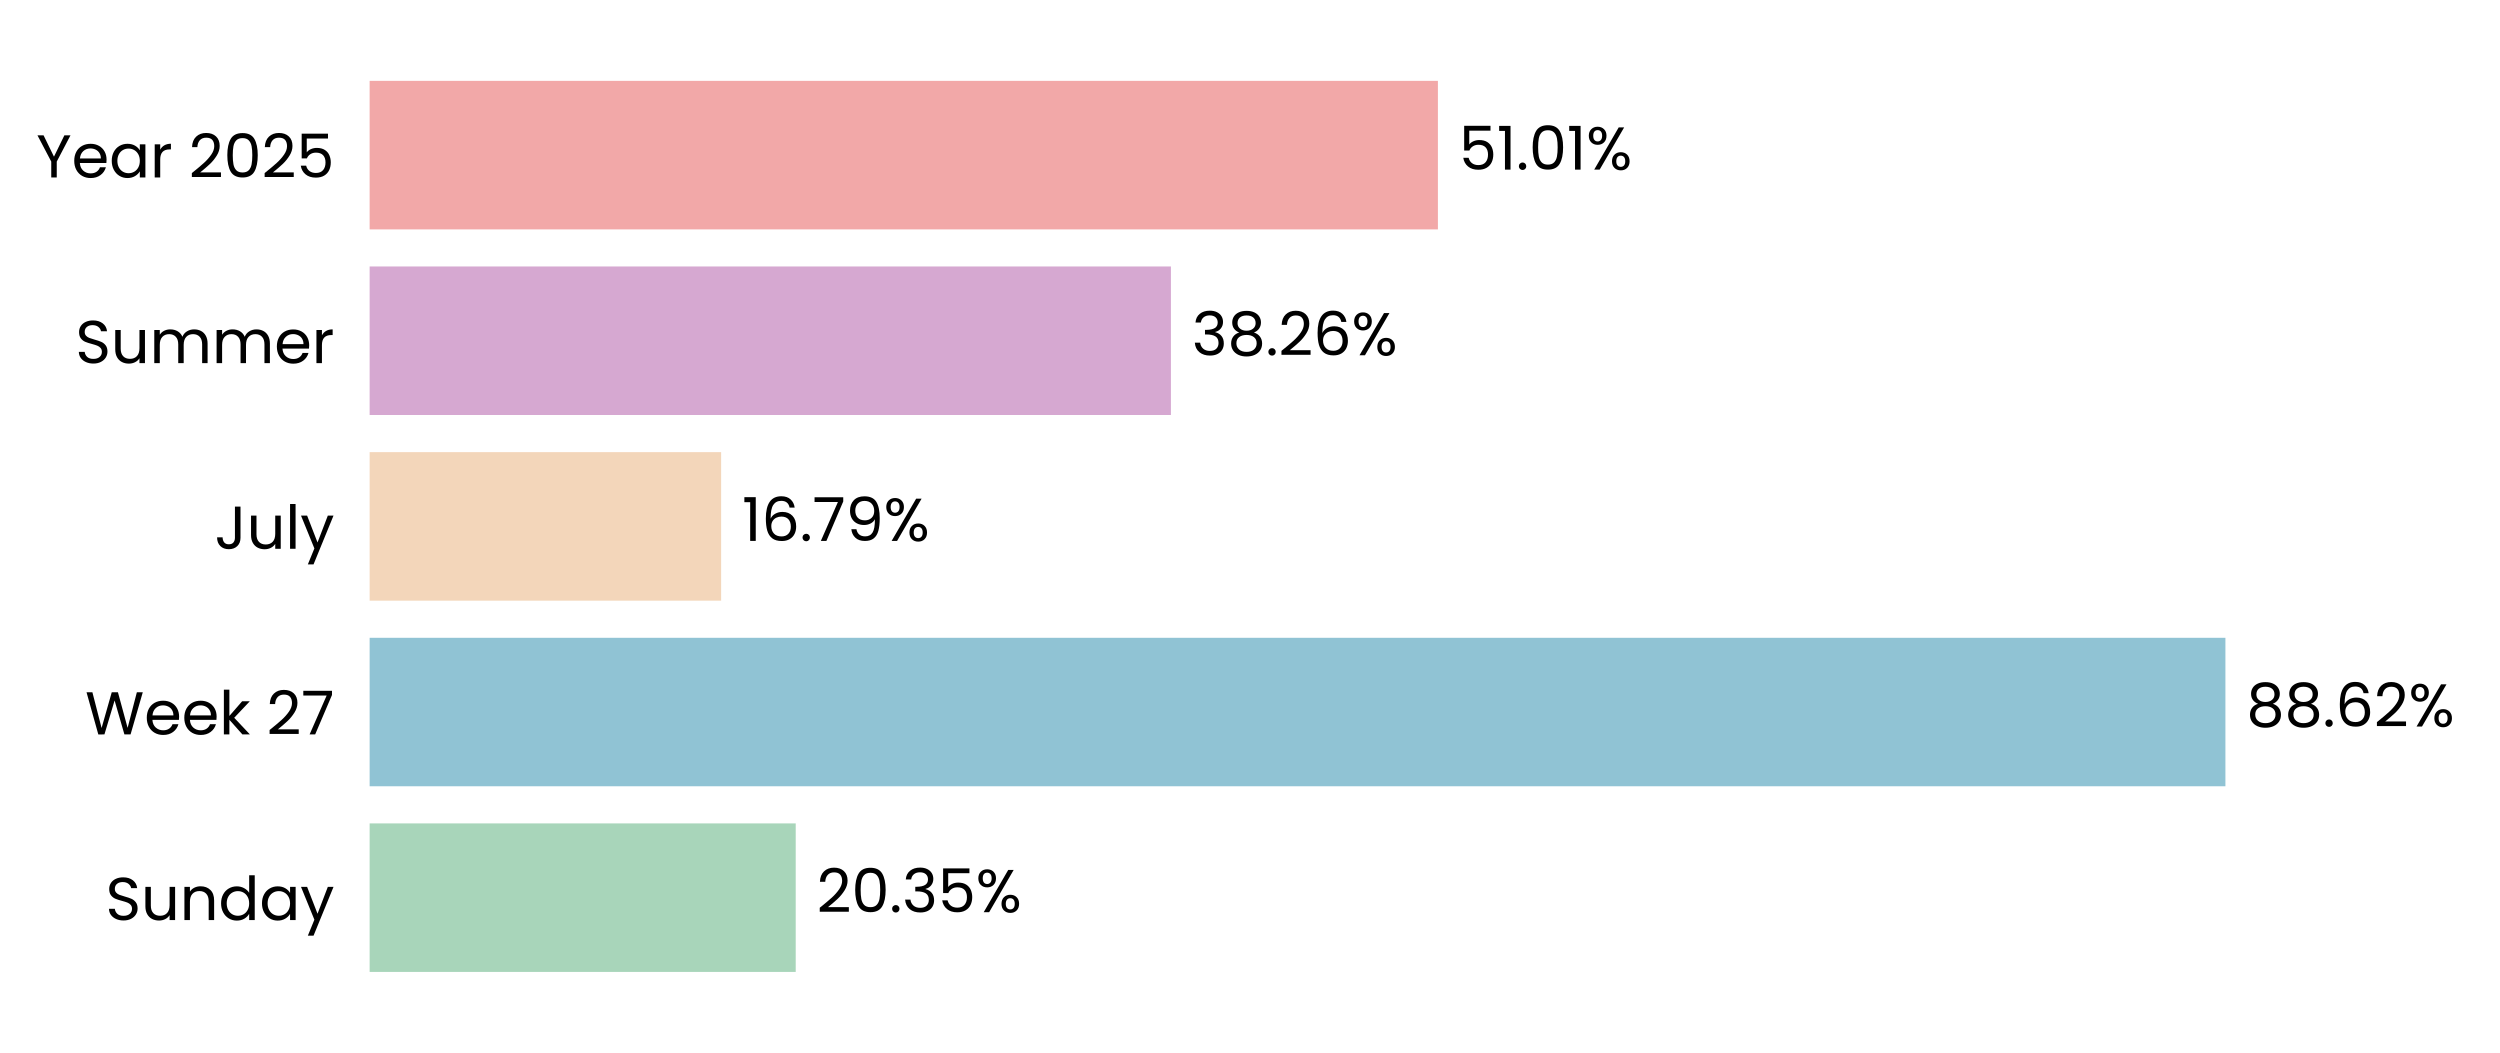
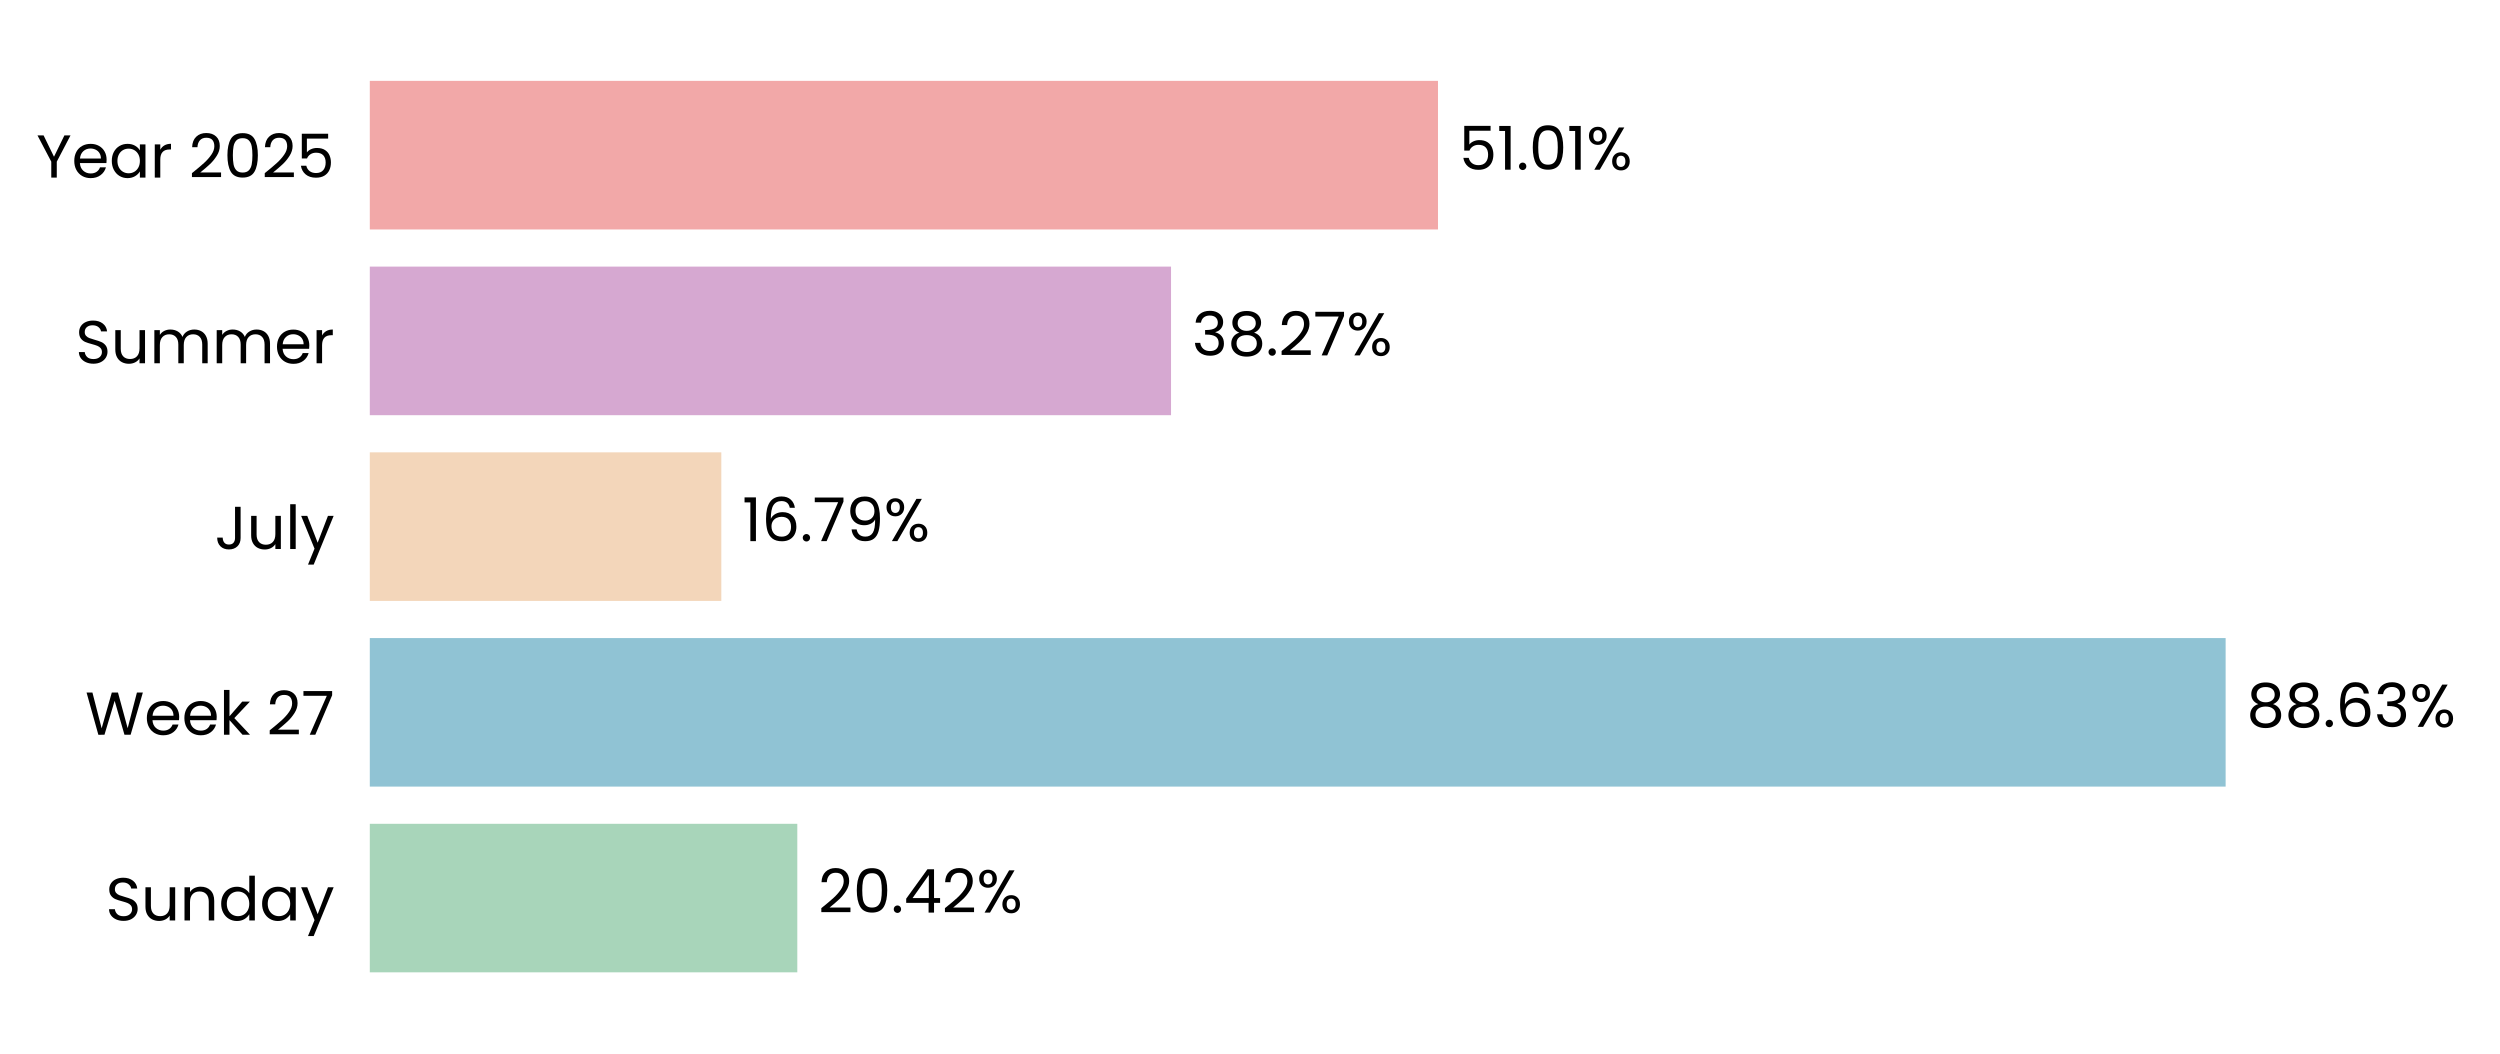
- <svg xmlns="http://www.w3.org/2000/svg" xmlns:xlink="http://www.w3.org/1999/xlink" width="495.832pt" height="208.8pt" viewBox="0 0 495.832 208.8" version="1.1">
+ <svg xmlns="http://www.w3.org/2000/svg" xmlns:xlink="http://www.w3.org/1999/xlink" width="495.613pt" height="208.8pt" viewBox="0 0 495.613 208.8" version="1.1">
  <defs>
    <style type="text/css">*{stroke-linejoin: round; stroke-linecap: butt}</style>
  </defs>
  <g id="figure_1">
    <g id="patch_1">
-       <path d="M 0 208.8  L 495.832 208.8  L 495.832 0  L 0 0  L 0 208.8  z " style="fill: none" />
+       <path d="M 0 208.8  L 495.613 208.8  L 495.613 0  L 0 0  L 0 208.8  z " style="fill: none" />
    </g>
    <g id="axes_1">
      <g id="patch_2">
-         <path d="M 73.311 201.6  L 488.632 201.6  L 488.632 7.2  L 73.311 7.2  L 73.311 201.6  z " style="fill: none" />
+         <path d="M 73.311 201.6  L 488.413 201.6  L 488.413 7.2  L 73.311 7.2  L 73.311 201.6  z " style="fill: none" />
      </g>
      <g id="patch_3">
-         <path d="M 73.311 192.764  L 157.817 192.764  L 157.817 163.309  L 73.311 163.309  z " clip-path="url(#p7ab9090182)" style="fill: #a8d5ba" />
+         <path d="M 73.311 192.764  L 158.061 192.764  L 158.061 163.309  L 73.311 163.309  z " clip-path="url(#pb1e6f62b72)" style="fill: #a8d5ba" />
      </g>
      <g id="patch_4">
-         <path d="M 73.311 155.945  L 441.372 155.945  L 441.372 126.491  L 73.311 126.491  z " clip-path="url(#p7ab9090182)" style="fill: #90c3d4" />
+         <path d="M 73.311 155.945  L 441.22 155.945  L 441.22 126.491  L 73.311 126.491  z " clip-path="url(#pb1e6f62b72)" style="fill: #90c3d4" />
      </g>
      <g id="patch_5">
-         <path d="M 73.311 119.127  L 143.024 119.127  L 143.024 89.673  L 73.311 89.673  z " clip-path="url(#p7ab9090182)" style="fill: #f3d6ba" />
+         <path d="M 73.311 119.127  L 142.997 119.127  L 142.997 89.673  L 73.311 89.673  z " clip-path="url(#pb1e6f62b72)" style="fill: #f3d6ba" />
      </g>
      <g id="patch_6">
-         <path d="M 73.311 82.309  L 232.232 82.309  L 232.232 52.855  L 73.311 52.855  z " clip-path="url(#p7ab9090182)" style="fill: #d6a8d1" />
+         <path d="M 73.311 82.309  L 232.151 82.309  L 232.151 52.855  L 73.311 52.855  z " clip-path="url(#pb1e6f62b72)" style="fill: #d6a8d1" />
      </g>
      <g id="patch_7">
-         <path d="M 73.311 45.491  L 285.185 45.491  L 285.185 16.036  L 73.311 16.036  z " clip-path="url(#p7ab9090182)" style="fill: #f2a8a8" />
+         <path d="M 73.311 45.491  L 285.075 45.491  L 285.075 16.036  L 73.311 16.036  z " clip-path="url(#pb1e6f62b72)" style="fill: #f2a8a8" />
      </g>
      <g id="matplotlib.axis_1">
        <g id="ytick_1">
          <g id="text_1">
            <g transform="translate(20.92875 182.4764) scale(0.12 -0.12)">
              <defs>
                <path id="Poppins-Regular-53" d="M 1907 -45  Q 1466 -45 1117 112  Q 768 269 569 547  Q 371 826 365 1190  L 986 1190  Q 1018 877 1245 662  Q 1472 448 1907 448  Q 2323 448 2563 656  Q 2803 864 2803 1190  Q 2803 1446 2662 1606  Q 2522 1766 2310 1849  Q 2099 1933 1741 2029  Q 1299 2144 1033 2259  Q 768 2374 579 2620  Q 390 2867 390 3283  Q 390 3648 576 3929  Q 762 4211 1098 4364  Q 1434 4518 1869 4518  Q 2496 4518 2896 4204  Q 3296 3891 3347 3373  L 2707 3373  Q 2675 3629 2438 3824  Q 2202 4019 1811 4019  Q 1446 4019 1216 3830  Q 986 3642 986 3302  Q 986 3059 1123 2905  Q 1261 2752 1462 2672  Q 1664 2592 2029 2490  Q 2470 2368 2739 2249  Q 3008 2131 3200 1884  Q 3392 1638 3392 1216  Q 3392 890 3219 602  Q 3046 314 2707 134  Q 2368 -45 1907 -45  z " transform="scale(0.015625)" />
                <path id="Poppins-Regular-75" d="M 3603 3507  L 3603 0  L 3021 0  L 3021 518  Q 2854 250 2556 99  Q 2259 -51 1901 -51  Q 1491 -51 1164 118  Q 838 288 649 627  Q 461 966 461 1453  L 461 3507  L 1037 3507  L 1037 1530  Q 1037 1011 1299 732  Q 1562 454 2016 454  Q 2483 454 2752 742  Q 3021 1030 3021 1581  L 3021 3507  L 3603 3507  z " transform="scale(0.015625)" />
                <path id="Poppins-Regular-6e" d="M 2202 3571  Q 2842 3571 3238 3184  Q 3635 2797 3635 2067  L 3635 0  L 3059 0  L 3059 1984  Q 3059 2509 2796 2787  Q 2534 3066 2080 3066  Q 1619 3066 1347 2778  Q 1075 2490 1075 1939  L 1075 0  L 493 0  L 493 3507  L 1075 3507  L 1075 3008  Q 1248 3277 1545 3424  Q 1843 3571 2202 3571  z " transform="scale(0.015625)" />
                <path id="Poppins-Regular-64" d="M 275 1766  Q 275 2304 492 2710  Q 710 3117 1091 3341  Q 1472 3565 1946 3565  Q 2355 3565 2707 3376  Q 3059 3187 3245 2880  L 3245 4736  L 3834 4736  L 3834 0  L 3245 0  L 3245 659  Q 3072 346 2733 144  Q 2394 -58 1939 -58  Q 1472 -58 1091 172  Q 710 403 492 819  Q 275 1235 275 1766  z M 3245 1760  Q 3245 2157 3085 2451  Q 2925 2746 2653 2902  Q 2381 3059 2054 3059  Q 1728 3059 1459 2905  Q 1190 2752 1030 2457  Q 870 2163 870 1766  Q 870 1363 1030 1065  Q 1190 768 1459 611  Q 1728 454 2054 454  Q 2381 454 2653 611  Q 2925 768 3085 1065  Q 3245 1363 3245 1760  z " transform="scale(0.015625)" />
                <path id="Poppins-Regular-61" d="M 275 1766  Q 275 2304 492 2710  Q 710 3117 1091 3341  Q 1472 3565 1939 3565  Q 2400 3565 2739 3366  Q 3078 3168 3245 2867  L 3245 3507  L 3834 3507  L 3834 0  L 3245 0  L 3245 653  Q 3072 346 2729 144  Q 2387 -58 1933 -58  Q 1466 -58 1088 172  Q 710 403 492 819  Q 275 1235 275 1766  z M 3245 1760  Q 3245 2157 3085 2451  Q 2925 2746 2653 2902  Q 2381 3059 2054 3059  Q 1728 3059 1459 2905  Q 1190 2752 1030 2457  Q 870 2163 870 1766  Q 870 1363 1030 1065  Q 1190 768 1459 611  Q 1728 454 2054 454  Q 2381 454 2653 611  Q 2925 768 3085 1065  Q 3245 1363 3245 1760  z " transform="scale(0.015625)" />
                <path id="Poppins-Regular-79" d="M 3514 3507  L 1402 -1651  L 800 -1651  L 1491 38  L 77 3507  L 723 3507  L 1824 666  L 2912 3507  L 3514 3507  z " transform="scale(0.015625)" />
              </defs>
              <use xlink:href="#Poppins-Regular-53" />
              <use xlink:href="#Poppins-Regular-75" transform="translate(58.7 0)" />
              <use xlink:href="#Poppins-Regular-6e" transform="translate(122.7 0)" />
              <use xlink:href="#Poppins-Regular-64" transform="translate(186.7 0)" />
              <use xlink:href="#Poppins-Regular-61" transform="translate(254.3 0)" />
              <use xlink:href="#Poppins-Regular-79" transform="translate(321.8999 0)" />
            </g>
          </g>
        </g>
        <g id="ytick_2">
          <g id="text_2">
            <g transform="translate(16.88437 145.6582) scale(0.12 -0.12)">
              <defs>
                <path id="Poppins-Regular-57" d="M 6099 4461  L 4806 0  L 4154 0  L 3117 3590  L 2042 0  L 1395 -6  L 147 4461  L 768 4461  L 1741 678  L 2816 4461  L 3469 4461  L 4493 691  L 5472 4461  L 6099 4461  z " transform="scale(0.015625)" />
                <path id="Poppins-Regular-65" d="M 3693 1888  Q 3693 1722 3674 1536  L 870 1536  Q 902 1018 1225 726  Q 1549 435 2010 435  Q 2387 435 2640 611  Q 2893 787 2995 1082  L 3622 1082  Q 3482 576 3059 259  Q 2637 -58 2010 -58  Q 1510 -58 1116 166  Q 723 390 499 803  Q 275 1216 275 1760  Q 275 2304 492 2713  Q 710 3123 1104 3344  Q 1498 3565 2010 3565  Q 2509 3565 2893 3347  Q 3277 3130 3485 2749  Q 3693 2368 3693 1888  z M 3091 2010  Q 3091 2342 2944 2582  Q 2797 2822 2544 2947  Q 2291 3072 1984 3072  Q 1542 3072 1232 2790  Q 922 2509 877 2010  L 3091 2010  z " transform="scale(0.015625)" />
                <path id="Poppins-Regular-6b" d="M 2451 0  L 1075 1549  L 1075 0  L 493 0  L 493 4736  L 1075 4736  L 1075 1952  L 2426 3507  L 3238 3507  L 1587 1760  L 3245 0  L 2451 0  z " transform="scale(0.015625)" />
                <path id="Poppins-Regular-20" transform="scale(0.015625)" />
                <path id="Poppins-Regular-32" d="M 326 467  Q 1139 1120 1600 1539  Q 2061 1958 2377 2416  Q 2694 2874 2694 3315  Q 2694 3731 2492 3971  Q 2291 4211 1843 4211  Q 1408 4211 1168 3939  Q 928 3667 909 3213  L 346 3213  Q 371 3930 780 4320  Q 1190 4710 1837 4710  Q 2496 4710 2883 4345  Q 3270 3981 3270 3341  Q 3270 2810 2953 2307  Q 2637 1805 2233 1424  Q 1830 1043 1203 538  L 3405 538  L 3405 51  L 326 51  L 326 467  z " transform="scale(0.015625)" />
                <path id="Poppins-Regular-37" d="M 3245 4173  L 1466 0  L 877 0  L 2682 4115  L 211 4115  L 211 4614  L 3245 4614  L 3245 4173  z " transform="scale(0.015625)" />
              </defs>
              <use xlink:href="#Poppins-Regular-57" />
              <use xlink:href="#Poppins-Regular-65" transform="translate(97.59999 0)" />
              <use xlink:href="#Poppins-Regular-65" transform="translate(159.6 0)" />
              <use xlink:href="#Poppins-Regular-6b" transform="translate(221.6 0)" />
              <use xlink:href="#Poppins-Regular-20" transform="translate(273.0999 0)" />
              <use xlink:href="#Poppins-Regular-32" transform="translate(299.7999 0)" />
              <use xlink:href="#Poppins-Regular-37" transform="translate(357.2999 0)" />
            </g>
          </g>
        </g>
        <g id="ytick_3">
          <g id="text_3">
            <g transform="translate(42.56437 108.84) scale(0.12 -0.12)">
              <defs>
                <path id="Poppins-Regular-4a" d="M 2739 4461  L 2739 1165  Q 2739 614 2400 284  Q 2061 -45 1504 -45  Q 941 -45 601 291  Q 262 627 262 1210  L 845 1210  Q 851 883 1014 678  Q 1178 474 1504 474  Q 1830 474 1990 669  Q 2150 864 2150 1165  L 2150 4461  L 2739 4461  z " transform="scale(0.015625)" />
                <path id="Poppins-Regular-6c" d="M 1075 4736  L 1075 0  L 493 0  L 493 4736  L 1075 4736  z " transform="scale(0.015625)" />
              </defs>
              <use xlink:href="#Poppins-Regular-4a" />
              <use xlink:href="#Poppins-Regular-75" transform="translate(52.99999 0)" />
              <use xlink:href="#Poppins-Regular-6c" transform="translate(117 0)" />
              <use xlink:href="#Poppins-Regular-79" transform="translate(141.6 0)" />
            </g>
          </g>
        </g>
        <g id="ytick_4">
          <g id="text_4">
            <g transform="translate(14.95125 72.02182) scale(0.12 -0.12)">
              <defs>
                <path id="Poppins-Regular-6d" d="M 4710 3571  Q 5120 3571 5440 3401  Q 5760 3232 5945 2893  Q 6131 2554 6131 2067  L 6131 0  L 5555 0  L 5555 1984  Q 5555 2509 5296 2787  Q 5037 3066 4595 3066  Q 4141 3066 3872 2774  Q 3603 2483 3603 1933  L 3603 0  L 3027 0  L 3027 1984  Q 3027 2509 2768 2787  Q 2509 3066 2067 3066  Q 1613 3066 1344 2774  Q 1075 2483 1075 1933  L 1075 0  L 493 0  L 493 3507  L 1075 3507  L 1075 3002  Q 1248 3277 1539 3424  Q 1830 3571 2182 3571  Q 2624 3571 2963 3372  Q 3302 3174 3469 2790  Q 3616 3162 3955 3366  Q 4294 3571 4710 3571  z " transform="scale(0.015625)" />
                <path id="Poppins-Regular-72" d="M 1075 2938  Q 1229 3238 1513 3404  Q 1798 3571 2208 3571  L 2208 2970  L 2054 2970  Q 1075 2970 1075 1907  L 1075 0  L 493 0  L 493 3507  L 1075 3507  L 1075 2938  z " transform="scale(0.015625)" />
              </defs>
              <use xlink:href="#Poppins-Regular-53" />
              <use xlink:href="#Poppins-Regular-75" transform="translate(58.7 0)" />
              <use xlink:href="#Poppins-Regular-6d" transform="translate(122.7 0)" />
              <use xlink:href="#Poppins-Regular-6d" transform="translate(225.7 0)" />
              <use xlink:href="#Poppins-Regular-65" transform="translate(328.7 0)" />
              <use xlink:href="#Poppins-Regular-72" transform="translate(390.6999 0)" />
            </g>
          </g>
        </g>
        <g id="ytick_5">
          <g id="text_5">
            <g transform="translate(7.2 35.20364) scale(0.12 -0.12)">
              <defs>
                <path id="Poppins-Regular-59" d="M 3616 4461  L 2163 1683  L 2163 0  L 1581 0  L 1581 1683  L 122 4461  L 768 4461  L 1869 2202  L 2970 4461  L 3616 4461  z " transform="scale(0.015625)" />
                <path id="Poppins-Regular-30" d="M 397 2362  Q 397 3462 755 4080  Q 1114 4698 2010 4698  Q 2899 4698 3257 4080  Q 3616 3462 3616 2362  Q 3616 1242 3257 621  Q 2899 0 2010 0  Q 1114 0 755 621  Q 397 1242 397 2362  z M 3040 2362  Q 3040 2918 2966 3305  Q 2893 3693 2665 3929  Q 2438 4166 2010 4166  Q 1574 4166 1347 3929  Q 1120 3693 1046 3305  Q 973 2918 973 2362  Q 973 1786 1046 1395  Q 1120 1005 1347 768  Q 1574 531 2010 531  Q 2438 531 2665 768  Q 2893 1005 2966 1395  Q 3040 1786 3040 2362  z " transform="scale(0.015625)" />
                <path id="Poppins-Regular-35" d="M 3347 4122  L 1101 4122  L 1101 2662  Q 1248 2867 1536 2998  Q 1824 3130 2157 3130  Q 2688 3130 3021 2909  Q 3354 2688 3498 2339  Q 3642 1990 3642 1600  Q 3642 1139 3469 774  Q 3296 410 2941 198  Q 2586 -13 2061 -13  Q 1389 -13 973 332  Q 557 678 467 1254  L 1037 1254  Q 1120 890 1389 685  Q 1658 480 2067 480  Q 2573 480 2829 784  Q 3085 1088 3085 1587  Q 3085 2086 2829 2358  Q 2573 2630 2074 2630  Q 1734 2630 1481 2467  Q 1229 2304 1114 2022  L 563 2022  L 563 4634  L 3347 4634  L 3347 4122  z " transform="scale(0.015625)" />
              </defs>
              <use xlink:href="#Poppins-Regular-59" />
              <use xlink:href="#Poppins-Regular-65" transform="translate(58.39999 0)" />
              <use xlink:href="#Poppins-Regular-61" transform="translate(120.4 0)" />
              <use xlink:href="#Poppins-Regular-72" transform="translate(188 0)" />
              <use xlink:href="#Poppins-Regular-20" transform="translate(225.3 0)" />
              <use xlink:href="#Poppins-Regular-32" transform="translate(252 0)" />
              <use xlink:href="#Poppins-Regular-30" transform="translate(309.4999 0)" />
              <use xlink:href="#Poppins-Regular-32" transform="translate(372.2999 0)" />
              <use xlink:href="#Poppins-Regular-35" transform="translate(429.7999 0)" />
            </g>
          </g>
        </g>
      </g>
      <g id="text_6">
-         <g transform="translate(161.9706 180.9164) scale(0.12 -0.12)">
+         <g transform="translate(162.2122 180.9164) scale(0.12 -0.12)">
          <defs>
            <path id="Poppins-Regular-2e" d="M 678 -38  Q 512 -38 397 77  Q 282 192 282 358  Q 282 525 397 640  Q 512 755 678 755  Q 838 755 950 640  Q 1062 525 1062 358  Q 1062 192 950 77  Q 838 -38 678 -38  z " transform="scale(0.015625)" />
-             <path id="Poppins-Regular-33" d="M 384 3462  Q 429 4051 838 4384  Q 1248 4717 1901 4717  Q 2336 4717 2653 4560  Q 2970 4403 3133 4134  Q 3296 3866 3296 3526  Q 3296 3130 3069 2842  Q 2842 2554 2477 2470  L 2477 2438  Q 2893 2336 3136 2035  Q 3379 1734 3379 1248  Q 3379 883 3212 592  Q 3046 301 2713 134  Q 2381 -32 1914 -32  Q 1235 -32 800 323  Q 365 678 314 1331  L 877 1331  Q 922 947 1190 704  Q 1459 461 1907 461  Q 2355 461 2588 694  Q 2822 928 2822 1299  Q 2822 1779 2502 1990  Q 2182 2202 1536 2202  L 1389 2202  L 1389 2688  L 1542 2688  Q 2131 2694 2432 2883  Q 2733 3072 2733 3469  Q 2733 3808 2512 4013  Q 2291 4218 1882 4218  Q 1485 4218 1241 4013  Q 998 3808 954 3462  L 384 3462  z " transform="scale(0.015625)" />
+             <path id="Poppins-Regular-34" d="M 256 1030  L 256 1472  L 2502 4582  L 3200 4582  L 3200 1536  L 3840 1536  L 3840 1030  L 3200 1030  L 3200 0  L 2624 0  L 2624 1030  L 256 1030  z M 2650 3974  L 928 1536  L 2650 1536  L 2650 3974  z " transform="scale(0.015625)" />
            <path id="Poppins-Regular-25" d="M 269 3584  Q 269 4019 531 4278  Q 794 4538 1203 4538  Q 1613 4538 1875 4278  Q 2138 4019 2138 3584  Q 2138 3142 1875 2883  Q 1613 2624 1203 2624  Q 794 2624 531 2883  Q 269 3142 269 3584  z M 4006 4467  L 1414 0  L 838 0  L 3430 4467  L 4006 4467  z M 1203 4179  Q 986 4179 861 4028  Q 736 3878 736 3584  Q 736 3290 861 3136  Q 986 2982 1203 2982  Q 1421 2982 1549 3139  Q 1677 3296 1677 3584  Q 1677 3878 1549 4028  Q 1421 4179 1203 4179  z M 2720 883  Q 2720 1325 2982 1584  Q 3245 1843 3654 1843  Q 4064 1843 4323 1584  Q 4582 1325 4582 883  Q 4582 448 4323 185  Q 4064 -77 3654 -77  Q 3245 -77 2982 182  Q 2720 442 2720 883  z M 3648 1478  Q 3430 1478 3302 1328  Q 3174 1178 3174 883  Q 3174 595 3302 444  Q 3430 294 3648 294  Q 3866 294 3994 444  Q 4122 595 4122 883  Q 4122 1178 3994 1328  Q 3866 1478 3648 1478  z " transform="scale(0.015625)" />
          </defs>
          <use xlink:href="#Poppins-Regular-32" />
          <use xlink:href="#Poppins-Regular-30" transform="translate(57.49999 0)" />
          <use xlink:href="#Poppins-Regular-2e" transform="translate(120.3 0)" />
-           <use xlink:href="#Poppins-Regular-33" transform="translate(141.3 0)" />
-           <use xlink:href="#Poppins-Regular-35" transform="translate(200.2 0)" />
-           <use xlink:href="#Poppins-Regular-25" transform="translate(262.9999 0)" />
+           <use xlink:href="#Poppins-Regular-34" transform="translate(141.3 0)" />
+           <use xlink:href="#Poppins-Regular-32" transform="translate(204.2 0)" />
+           <use xlink:href="#Poppins-Regular-25" transform="translate(261.6999 0)" />
        </g>
      </g>
      <g id="text_7">
-         <g transform="translate(445.5255 144.0982) scale(0.12 -0.12)">
+         <g transform="translate(445.3707 144.0982) scale(0.12 -0.12)">
          <defs>
            <path id="Poppins-Regular-38" d="M 1242 2406  Q 883 2547 691 2816  Q 499 3085 499 3469  Q 499 3814 672 4092  Q 845 4371 1187 4534  Q 1530 4698 2016 4698  Q 2502 4698 2844 4534  Q 3187 4371 3363 4092  Q 3539 3814 3539 3469  Q 3539 3098 3340 2819  Q 3142 2541 2797 2406  Q 3194 2285 3427 1981  Q 3661 1677 3661 1248  Q 3661 832 3456 521  Q 3251 211 2876 41  Q 2502 -128 2016 -128  Q 1530 -128 1162 41  Q 794 211 589 521  Q 384 832 384 1248  Q 384 1677 614 1984  Q 845 2291 1242 2406  z M 2976 3398  Q 2976 3789 2720 4000  Q 2464 4211 2016 4211  Q 1574 4211 1318 4000  Q 1062 3789 1062 3392  Q 1062 3034 1328 2816  Q 1594 2598 2016 2598  Q 2445 2598 2710 2819  Q 2976 3040 2976 3398  z M 2016 2150  Q 1542 2150 1241 1929  Q 941 1709 941 1267  Q 941 858 1232 608  Q 1523 358 2016 358  Q 2509 358 2797 608  Q 3085 858 3085 1267  Q 3085 1696 2790 1923  Q 2496 2150 2016 2150  z " transform="scale(0.015625)" />
            <path id="Poppins-Regular-36" d="M 2976 3526  Q 2835 4237 2099 4237  Q 1530 4237 1248 3798  Q 966 3360 973 2355  Q 1120 2688 1462 2877  Q 1805 3066 2227 3066  Q 2886 3066 3280 2656  Q 3674 2246 3674 1523  Q 3674 1088 3504 742  Q 3334 397 2992 192  Q 2650 -13 2163 -13  Q 1504 -13 1133 281  Q 762 576 614 1094  Q 467 1613 467 2374  Q 467 4723 2106 4723  Q 2733 4723 3091 4384  Q 3450 4045 3514 3526  L 2976 3526  z M 2106 2573  Q 1830 2573 1587 2461  Q 1344 2349 1193 2121  Q 1043 1894 1043 1568  Q 1043 1082 1324 778  Q 1606 474 2131 474  Q 2579 474 2844 752  Q 3110 1030 3110 1504  Q 3110 2003 2854 2288  Q 2598 2573 2106 2573  z " transform="scale(0.015625)" />
+             <path id="Poppins-Regular-33" d="M 384 3462  Q 429 4051 838 4384  Q 1248 4717 1901 4717  Q 2336 4717 2653 4560  Q 2970 4403 3133 4134  Q 3296 3866 3296 3526  Q 3296 3130 3069 2842  Q 2842 2554 2477 2470  L 2477 2438  Q 2893 2336 3136 2035  Q 3379 1734 3379 1248  Q 3379 883 3212 592  Q 3046 301 2713 134  Q 2381 -32 1914 -32  Q 1235 -32 800 323  Q 365 678 314 1331  L 877 1331  Q 922 947 1190 704  Q 1459 461 1907 461  Q 2355 461 2588 694  Q 2822 928 2822 1299  Q 2822 1779 2502 1990  Q 2182 2202 1536 2202  L 1389 2202  L 1389 2688  L 1542 2688  Q 2131 2694 2432 2883  Q 2733 3072 2733 3469  Q 2733 3808 2512 4013  Q 2291 4218 1882 4218  Q 1485 4218 1241 4013  Q 998 3808 954 3462  L 384 3462  z " transform="scale(0.015625)" />
          </defs>
          <use xlink:href="#Poppins-Regular-38" />
          <use xlink:href="#Poppins-Regular-38" transform="translate(63.09999 0)" />
          <use xlink:href="#Poppins-Regular-2e" transform="translate(126.2 0)" />
          <use xlink:href="#Poppins-Regular-36" transform="translate(147.2 0)" />
-           <use xlink:href="#Poppins-Regular-32" transform="translate(210.7 0)" />
-           <use xlink:href="#Poppins-Regular-25" transform="translate(268.1999 0)" />
+           <use xlink:href="#Poppins-Regular-33" transform="translate(210.7 0)" />
+           <use xlink:href="#Poppins-Regular-25" transform="translate(269.5999 0)" />
        </g>
      </g>
      <g id="text_8">
-         <g transform="translate(147.1776 107.28) scale(0.12 -0.12)">
+         <g transform="translate(147.148 107.28) scale(0.12 -0.12)">
          <defs>
            <path id="Poppins-Regular-31" d="M 243 4096  L 243 4627  L 1446 4627  L 1446 0  L 858 0  L 858 4096  L 243 4096  z " transform="scale(0.015625)" />
            <path id="Poppins-Regular-39" d="M 1146 1242  Q 1210 877 1443 678  Q 1677 480 2074 480  Q 2605 480 2857 896  Q 3110 1312 3098 2298  Q 2963 2010 2649 1846  Q 2336 1683 1952 1683  Q 1523 1683 1187 1859  Q 851 2035 659 2374  Q 467 2714 467 3194  Q 467 3878 864 4297  Q 1261 4717 1990 4717  Q 2886 4717 3248 4134  Q 3610 3552 3610 2400  Q 3610 1594 3466 1069  Q 3322 544 2979 269  Q 2637 -6 2042 -6  Q 1389 -6 1024 346  Q 659 698 608 1242  L 1146 1242  z M 2048 2176  Q 2477 2176 2752 2441  Q 3027 2707 3027 3162  Q 3027 3642 2758 3936  Q 2490 4230 2003 4230  Q 1555 4230 1289 3948  Q 1024 3667 1024 3206  Q 1024 2739 1286 2457  Q 1549 2176 2048 2176  z " transform="scale(0.015625)" />
          </defs>
          <use xlink:href="#Poppins-Regular-31" />
          <use xlink:href="#Poppins-Regular-36" transform="translate(31.99998 0)" />
          <use xlink:href="#Poppins-Regular-2e" transform="translate(95.49997 0)" />
          <use xlink:href="#Poppins-Regular-37" transform="translate(116.5 0)" />
          <use xlink:href="#Poppins-Regular-39" transform="translate(171.0999 0)" />
          <use xlink:href="#Poppins-Regular-25" transform="translate(234.0999 0)" />
        </g>
      </g>
      <g id="text_9">
-         <g transform="translate(236.3853 70.46182) scale(0.12 -0.12)">
+         <g transform="translate(236.3025 70.46182) scale(0.12 -0.12)">
          <use xlink:href="#Poppins-Regular-33" />
          <use xlink:href="#Poppins-Regular-38" transform="translate(58.89999 0)" />
          <use xlink:href="#Poppins-Regular-2e" transform="translate(122 0)" />
          <use xlink:href="#Poppins-Regular-32" transform="translate(143 0)" />
-           <use xlink:href="#Poppins-Regular-36" transform="translate(200.5 0)" />
-           <use xlink:href="#Poppins-Regular-25" transform="translate(263.9999 0)" />
+           <use xlink:href="#Poppins-Regular-37" transform="translate(200.5 0)" />
+           <use xlink:href="#Poppins-Regular-25" transform="translate(255.0999 0)" />
        </g>
      </g>
      <g id="text_10">
-         <g transform="translate(289.3386 33.64364) scale(0.12 -0.12)">
+         <g transform="translate(289.2256 33.64364) scale(0.12 -0.12)">
          <use xlink:href="#Poppins-Regular-35" />
          <use xlink:href="#Poppins-Regular-31" transform="translate(62.79999 0)" />
          <use xlink:href="#Poppins-Regular-2e" transform="translate(94.79997 0)" />
          <use xlink:href="#Poppins-Regular-30" transform="translate(115.8 0)" />
          <use xlink:href="#Poppins-Regular-31" transform="translate(178.5999 0)" />
          <use xlink:href="#Poppins-Regular-25" transform="translate(210.5999 0)" />
        </g>
      </g>
    </g>
  </g>
  <defs>
-     <clipPath id="p7ab9090182">
-       <rect x="73.311" y="7.2" width="415.32" height="194.4" />
+     <clipPath id="pb1e6f62b72">
+       <rect x="73.311" y="7.2" width="415.101" height="194.4" />
    </clipPath>
  </defs>
</svg>
